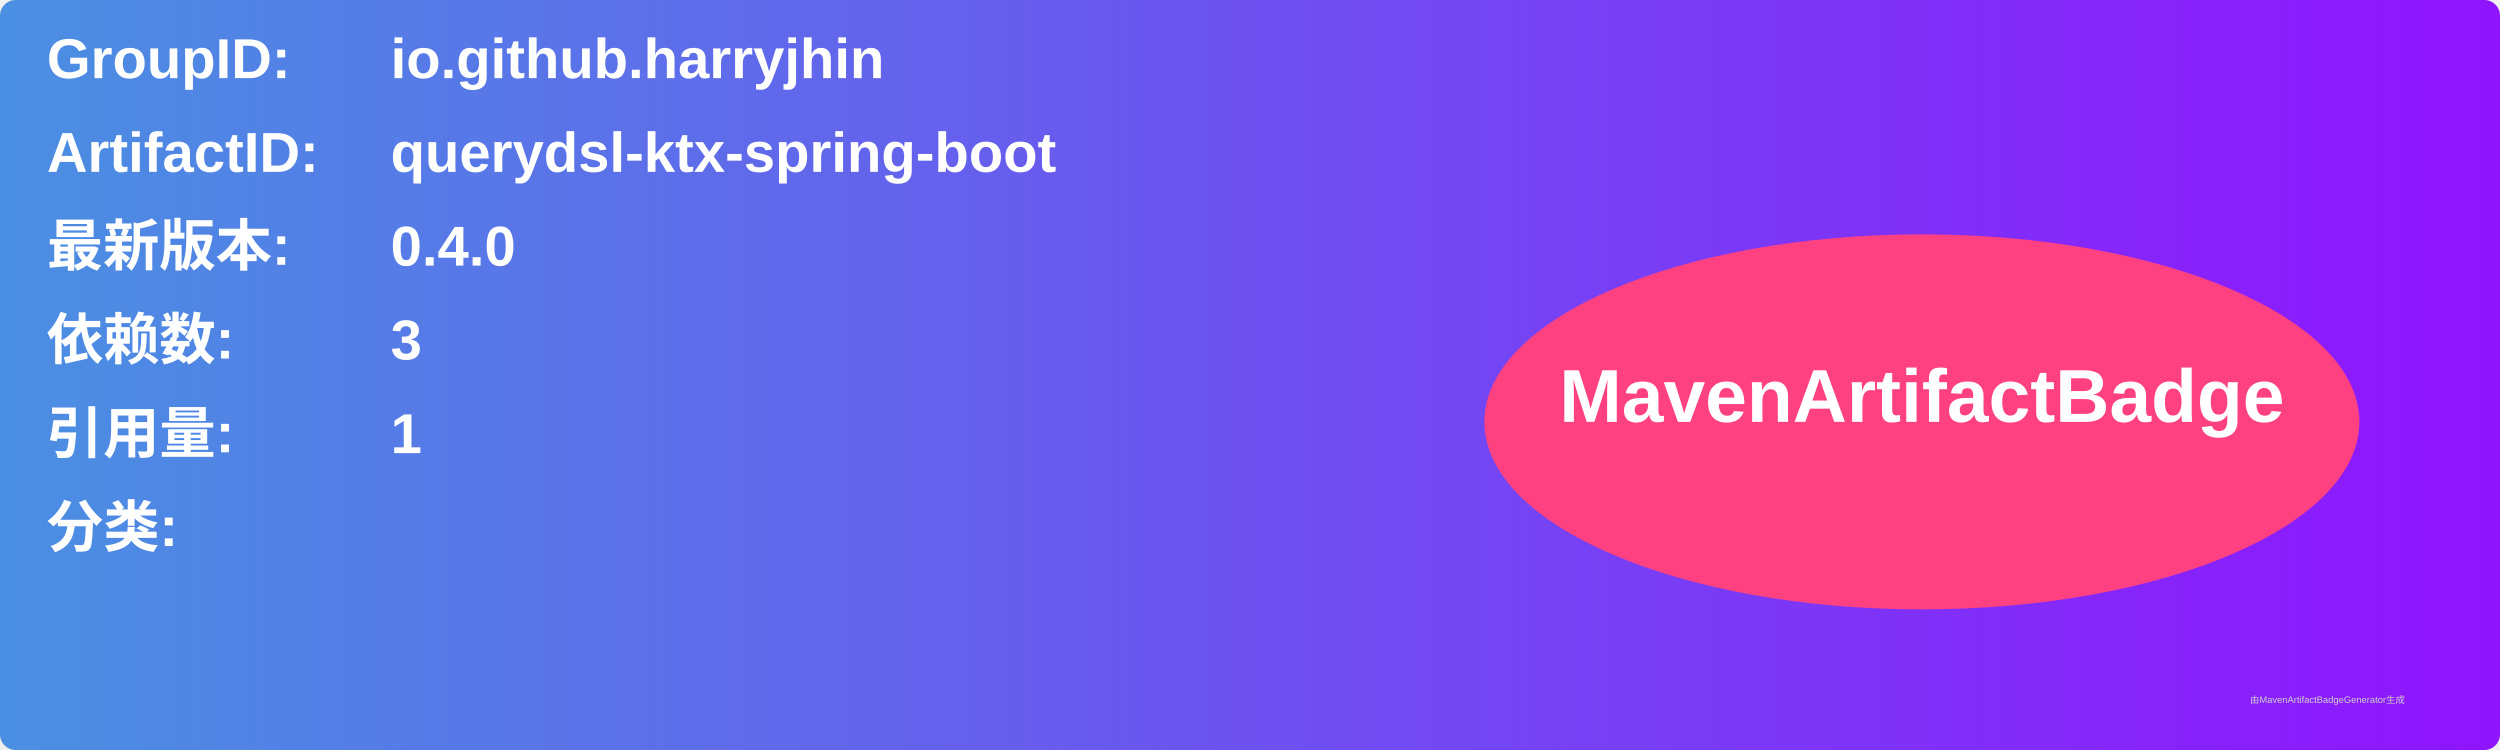
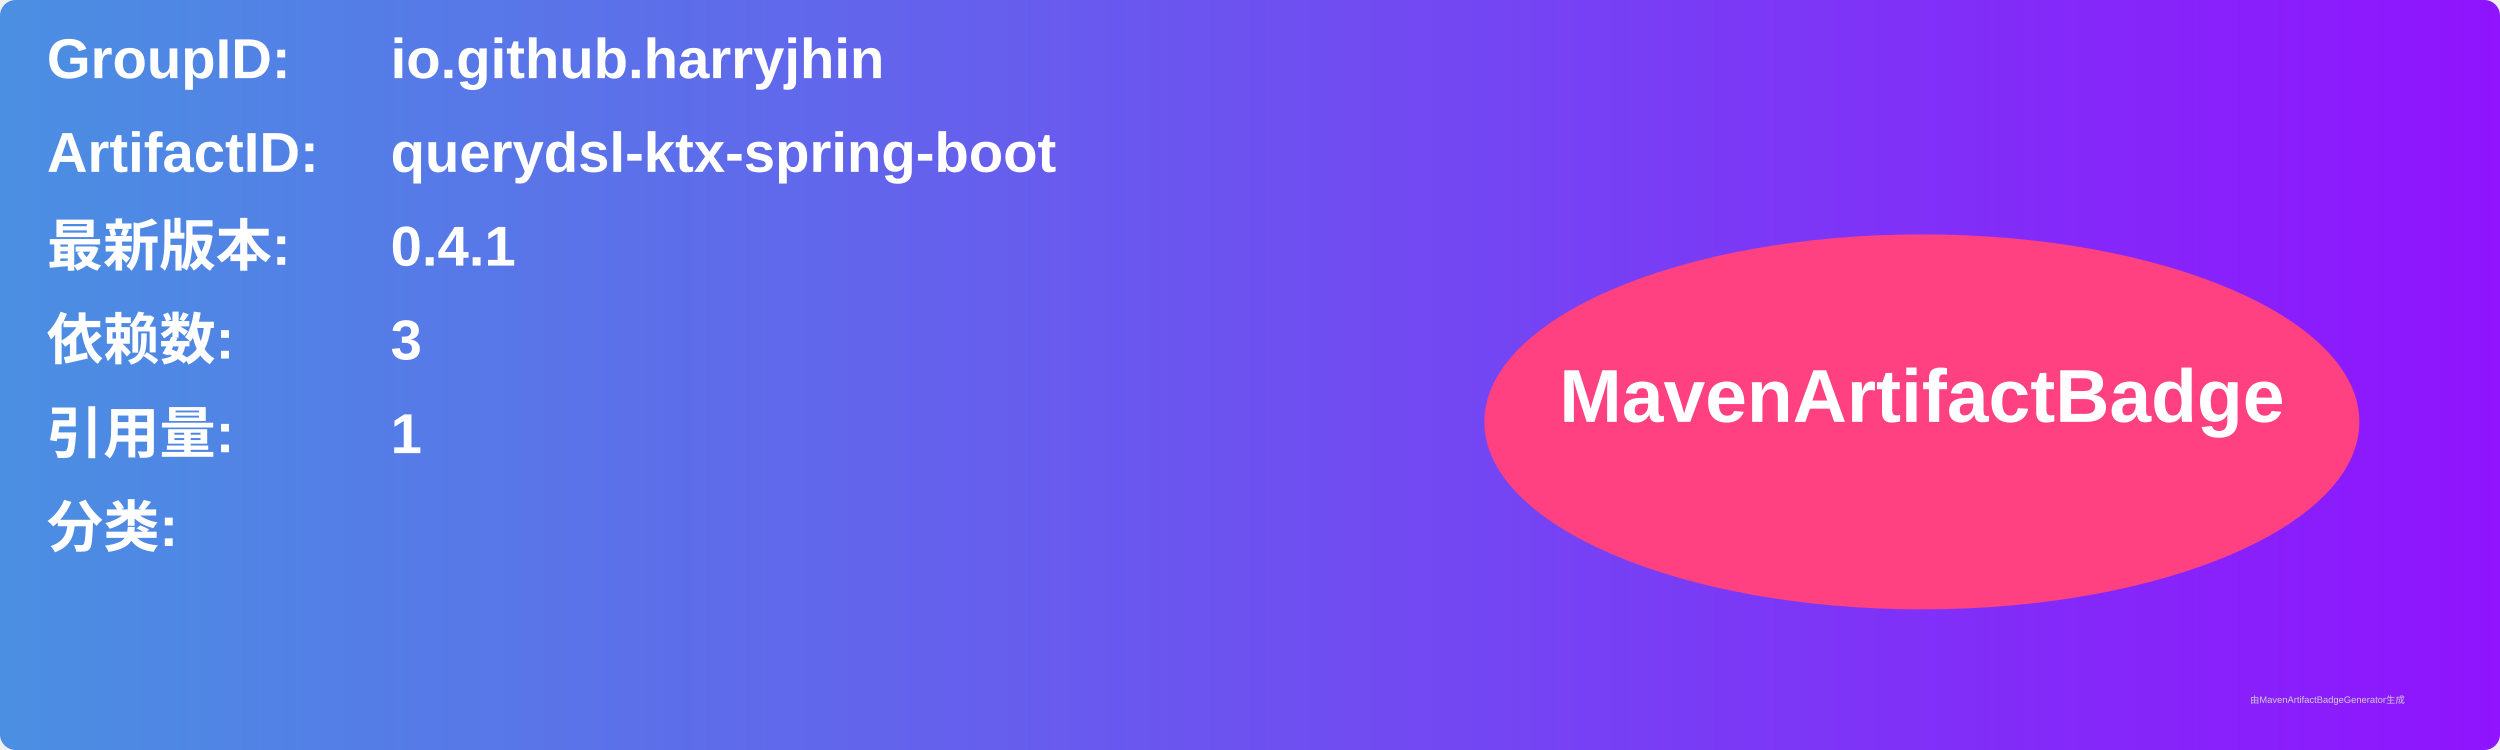
<svg xmlns="http://www.w3.org/2000/svg" width="800" height="240" viewBox="0 0 800 240">
  <linearGradient id="grad" x1="0%" y1="0%" x2="100%" y2="0%">
    <stop offset="0%" stop-color="#4a90e2" />
    <stop offset="100%" stop-color="#9013fe" />
  </linearGradient>
  <rect width="100%" height="100%" rx="5" ry="5" fill="url(#grad)" />
  <g transform="translate(15, 15)">
    <text x="0" y="10" font-family="Arial" font-size="18" fill="white" font-weight="bold" width="260">GroupID:</text>
    <text x="110" y="10" font-family="Arial" font-size="18" fill="white" font-weight="bold" width="460">io.github.harryjhin</text>
    <text x="0" y="40" font-family="Arial" font-size="18" fill="white" font-weight="bold" width="260">ArtifactID:</text>
    <text x="110" y="40" font-family="Arial" font-size="18" fill="white" font-weight="bold" width="460">querydsl-ktx-spring-boot</text>
    <text x="0" y="70" font-family="Arial" font-size="18" fill="white" font-weight="bold">最新版本:</text>
    <text x="110" y="70" font-family="Arial" font-size="18" fill="white" font-weight="bold">
-       <tspan font-weight="bold">0.4.0</tspan>
+       <tspan font-weight="bold">0.4.1</tspan>
    </text>
    <text x="0" y="100" font-family="Arial" font-size="18" fill="white" font-weight="bold">依赖数: </text>
    <text x="110" y="100" font-family="Arial" font-size="18" fill="white">
      <tspan font-weight="bold">3</tspan>
    </text>
    <text x="0" y="130" font-family="Arial" font-size="18" fill="white" font-weight="bold">引用量: </text>
    <text x="110" y="130" font-family="Arial" font-size="18" fill="white">
      <tspan font-weight="bold">1</tspan>
    </text>
    <text x="0" y="160" font-family="Arial" font-size="18" fill="white" font-weight="bold">分类:</text>
    <text x="10" y="190" font-family="Arial" font-size="10" fill="white">
      <tspan font-weight="bold" />
    </text>
    <ellipse cx="600" cy="120" rx="140" ry="60" fill="#ff4081" />
    <text x="600" y="120" text-anchor="middle" font-family="Arial" font-size="24" fill="white" font-weight="bold">MavenArtifactBadge</text>
  </g>
  <text x="720" y="225" font-family="Arial" font-size="3" fill="#d0d0d0">由MavenArtifactBadgeGenerator生成</text>
</svg>
